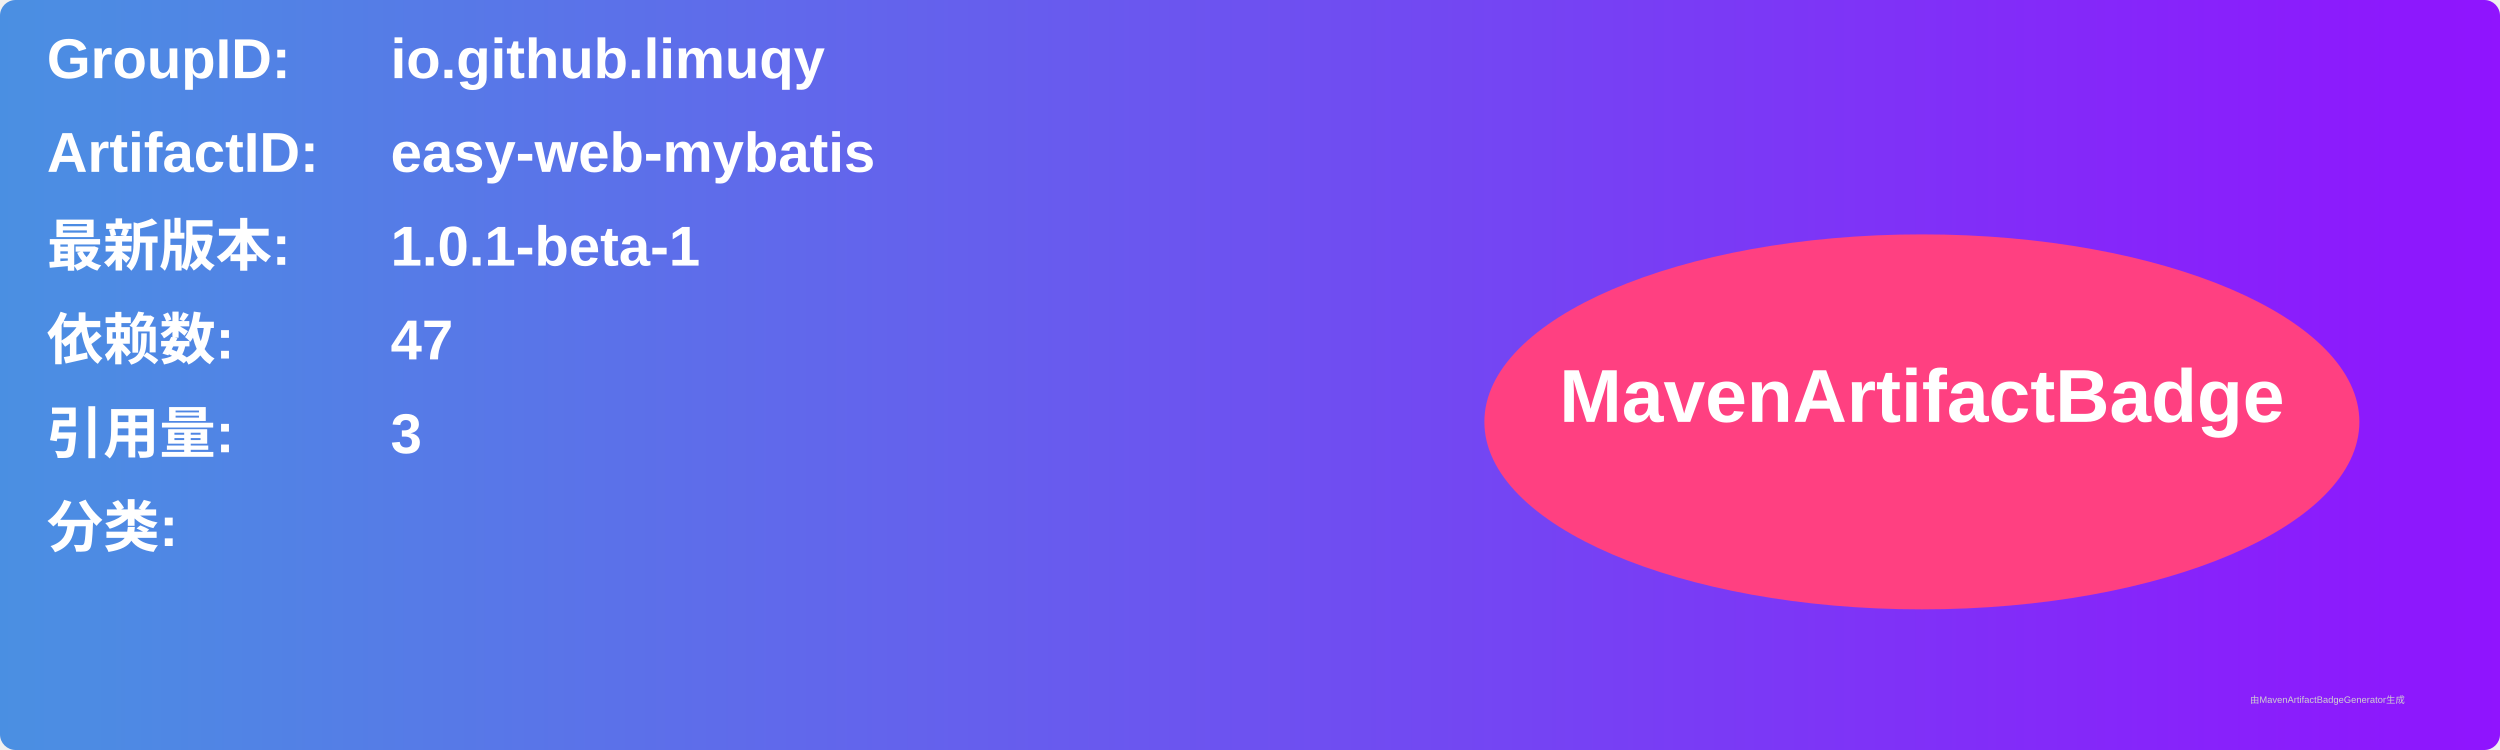
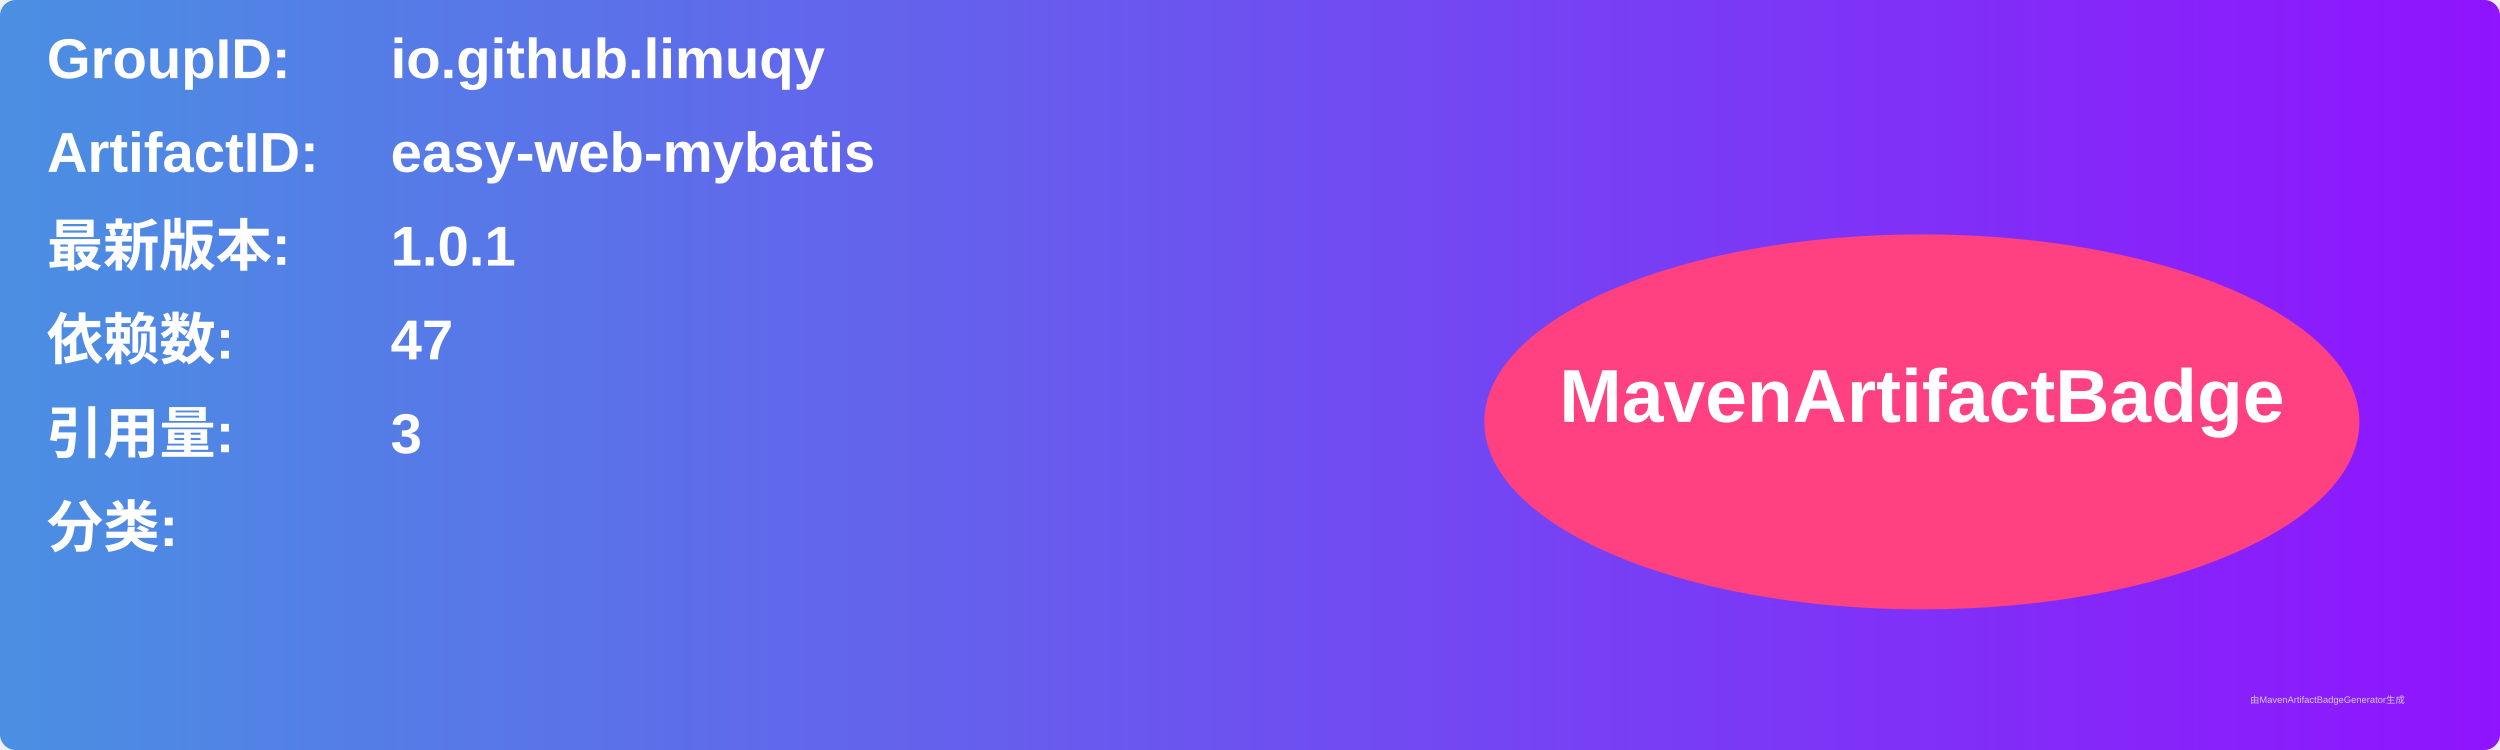
<svg xmlns="http://www.w3.org/2000/svg" width="800" height="240" viewBox="0 0 800 240">
  <linearGradient id="grad" x1="0%" y1="0%" x2="100%" y2="0%">
    <stop offset="0%" stop-color="#4a90e2" />
    <stop offset="100%" stop-color="#9013fe" />
  </linearGradient>
  <rect width="100%" height="100%" rx="5" ry="5" fill="url(#grad)" />
  <g transform="translate(15, 15)">
    <text x="0" y="10" font-family="Arial" font-size="18" fill="white" font-weight="bold" width="260">GroupID:</text>
    <text x="110" y="10" font-family="Arial" font-size="18" fill="white" font-weight="bold" width="460">io.github.limuqy</text>
    <text x="0" y="40" font-family="Arial" font-size="18" fill="white" font-weight="bold" width="260">ArtifactID:</text>
    <text x="110" y="40" font-family="Arial" font-size="18" fill="white" font-weight="bold" width="460">easy-web-mybatis</text>
    <text x="0" y="70" font-family="Arial" font-size="18" fill="white" font-weight="bold">最新版本:</text>
    <text x="110" y="70" font-family="Arial" font-size="18" fill="white" font-weight="bold">
-       <tspan font-weight="bold">1.0.1-beta-1</tspan>
+       <tspan font-weight="bold">1.0.1</tspan>
    </text>
    <text x="0" y="100" font-family="Arial" font-size="18" fill="white" font-weight="bold">依赖数: </text>
    <text x="110" y="100" font-family="Arial" font-size="18" fill="white">
      <tspan font-weight="bold">47</tspan>
    </text>
    <text x="0" y="130" font-family="Arial" font-size="18" fill="white" font-weight="bold">引用量: </text>
    <text x="110" y="130" font-family="Arial" font-size="18" fill="white">
      <tspan font-weight="bold">3</tspan>
    </text>
    <text x="0" y="160" font-family="Arial" font-size="18" fill="white" font-weight="bold">分类:</text>
    <text x="10" y="190" font-family="Arial" font-size="10" fill="white">
      <tspan font-weight="bold" />
    </text>
    <ellipse cx="600" cy="120" rx="140" ry="60" fill="#ff4081" />
    <text x="600" y="120" text-anchor="middle" font-family="Arial" font-size="24" fill="white" font-weight="bold">MavenArtifactBadge</text>
  </g>
  <text x="720" y="225" font-family="Arial" font-size="3" fill="#d0d0d0">由MavenArtifactBadgeGenerator生成</text>
</svg>
